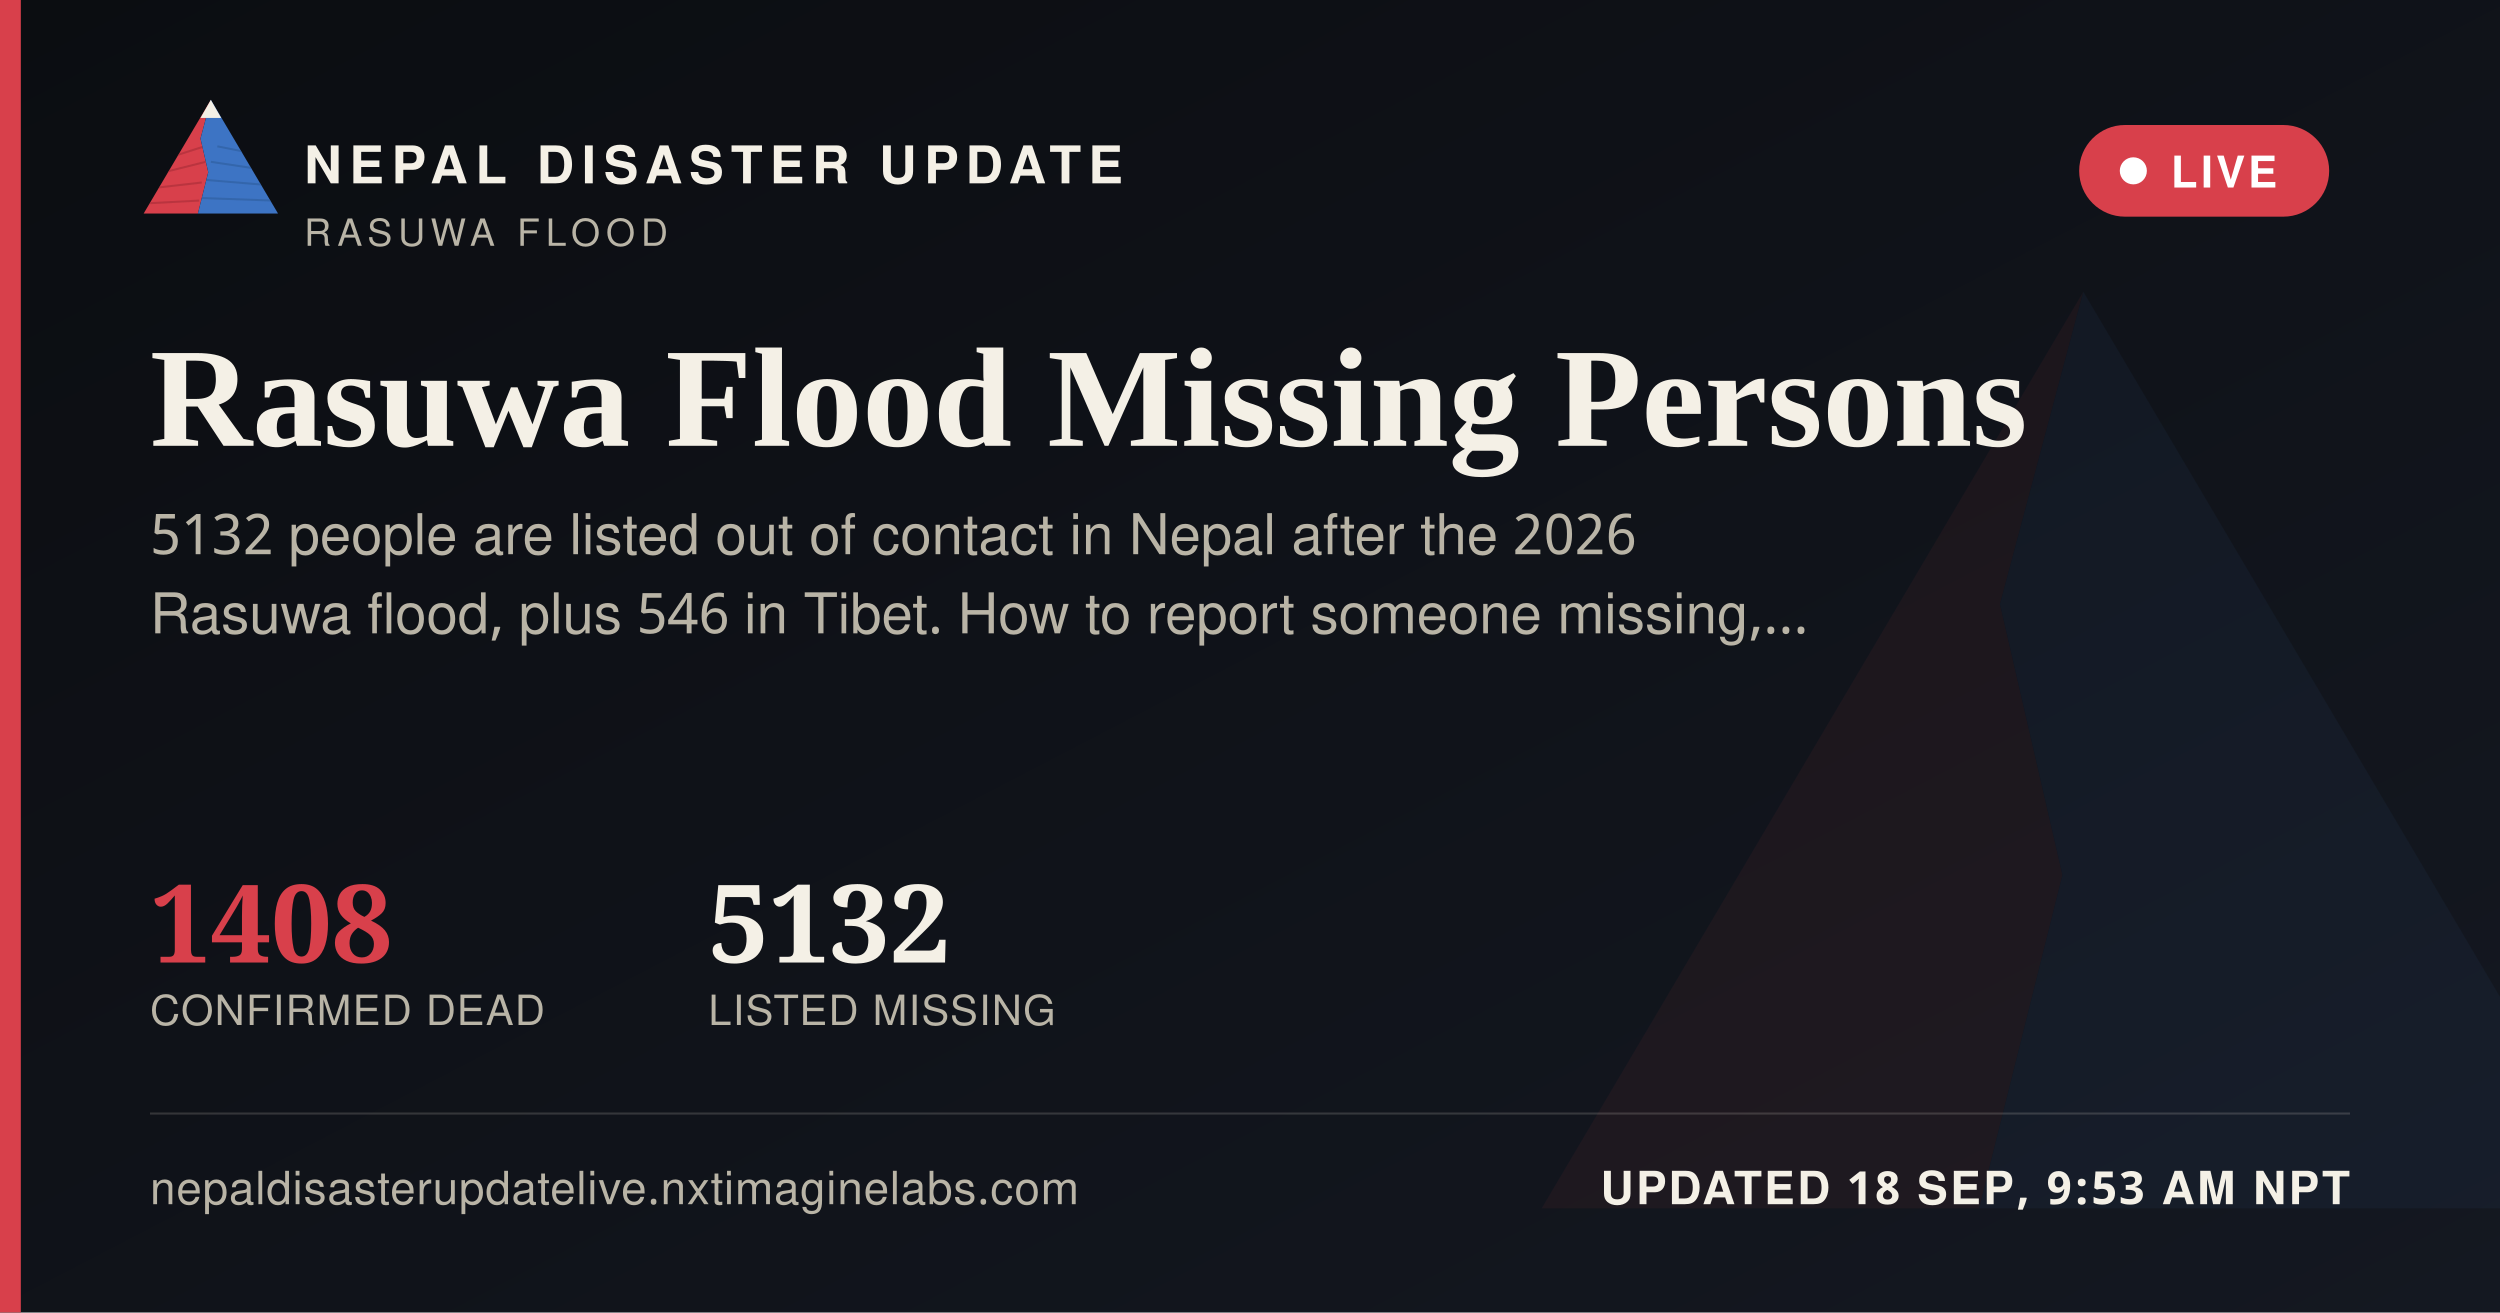
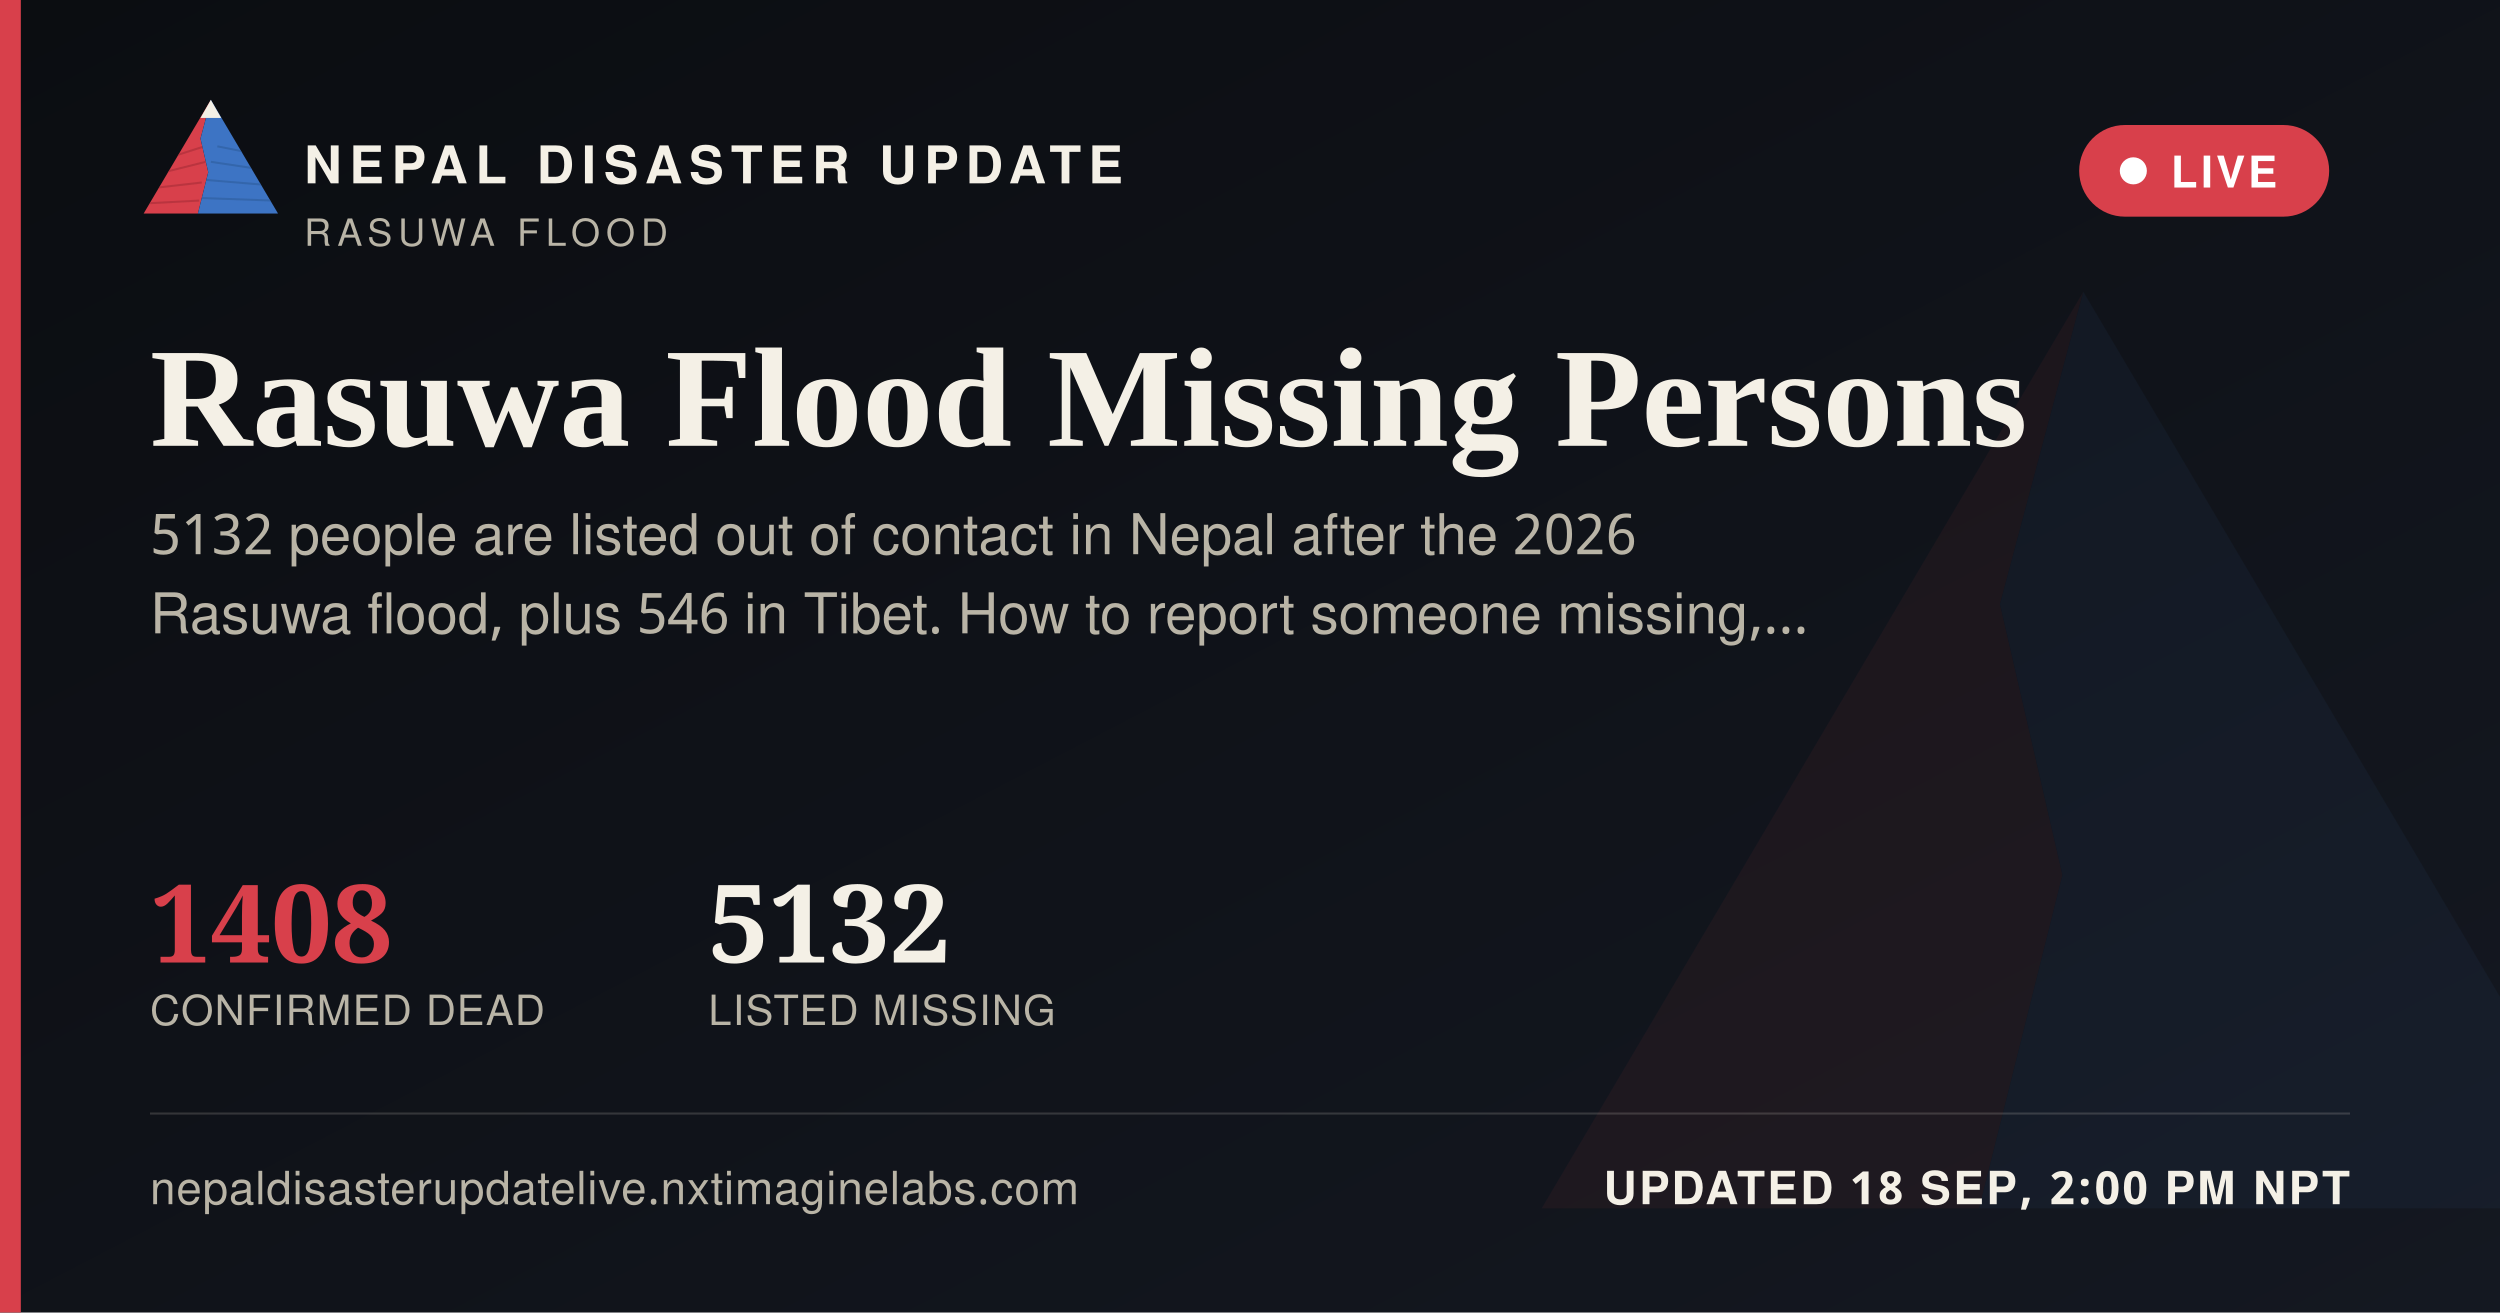
<svg xmlns="http://www.w3.org/2000/svg" width="1200" height="630" viewBox="0 0 1200 630">
  <defs>
    <linearGradient id="ogbg" x1="0" y1="0" x2="1" y2="1">
      <stop offset="0" stop-color="#0B0D11" />
      <stop offset="1" stop-color="#141821" />
    </linearGradient>
  </defs>
  <rect width="1200" height="630" fill="url(#ogbg)" />
  <g transform="translate(700,60) scale(5)" opacity="0.06">
    <polygon points="60,16 52,46 58,72 50,104 8,104" fill="#D8404B" />
    <polygon points="60,16 112,104 50,104 58,72 52,46" fill="#3D74C4" />
  </g>
  <rect x="0" y="0" width="10" height="630" fill="#D8404B" />
  <g transform="translate(64,38) scale(0.62)">
    <g>
      <defs>
        <clipPath id="ogLc">
          <polygon points="60,16 52,46 58,72 50,104 8,104" />
        </clipPath>
        <clipPath id="ogRc">
          <polygon points="60,16 112,104 50,104 58,72 52,46" />
        </clipPath>
      </defs>
      <polygon points="60,16 52,46 58,72 50,104 8,104" fill="#D8404B" />
      <g clip-path="url(#ogLc)" stroke="#A32A34" stroke-width="1.6" fill="none" opacity="0.55">
        <path d="M30,60 L55,52" />
        <path d="M24,72 L56,64" />
        <path d="M18,84 L53,80" />
        <path d="M13,96 L51,94" />
      </g>
      <polygon points="60,16 112,104 50,104 58,72 52,46" fill="#3D74C4" />
      <g clip-path="url(#ogRc)" stroke="#2A5793" stroke-width="1.6" fill="none" opacity="0.5">
        <path d="M65,52 L95,58" />
        <path d="M60,64 L100,70" />
        <path d="M56,78 L104,82" />
        <path d="M52,92 L108,94" />
      </g>
      <polygon points="60,16 52,30 68,30" fill="#F4F0E6" />
    </g>
  </g>
  <text x="146" y="88" font-family="'Public Sans', 'Noto Sans Devanagari', 'Helvetica Neue', Helvetica, Arial, sans-serif" font-size="25" font-weight="800" letter-spacing="3.6" fill="#F4F0E6">NEPAL DISASTER UPDATE</text>
  <text x="146" y="118" font-family="'Public Sans', 'Noto Sans Devanagari', 'Helvetica Neue', Helvetica, Arial, sans-serif" font-size="18" letter-spacing="2.8" fill="#B9B4A6">RASUWA FLOOD</text>
  <g>
    <rect x="998" y="60" width="120" height="44" rx="22" fill="#D8404B" stroke="none" />
    <circle cx="1024" cy="82" r="6.5" fill="#FFFFFF" />
    <text x="1042" y="90" font-family="'Public Sans', 'Noto Sans Devanagari', 'Helvetica Neue', Helvetica, Arial, sans-serif" font-size="21" font-weight="700" letter-spacing="1.6" fill="#FFFFFF">LIVE</text>
  </g>
  <text x="72" y="214" font-family="Newsreader, 'Noto Serif Devanagari', Georgia, 'Times New Roman', serif" font-size="68" font-weight="600" fill="#F4F0E6">Rasuwa Flood Missing Persons</text>
  <text x="72" y="266" font-family="'Public Sans', 'Noto Sans Devanagari', 'Helvetica Neue', Helvetica, Arial, sans-serif" font-size="27" fill="#B9B4A6">5132 people are listed out of contact in Nepal after the 2026</text>
  <text x="72" y="304" font-family="'Public Sans', 'Noto Sans Devanagari', 'Helvetica Neue', Helvetica, Arial, sans-serif" font-size="27" fill="#B9B4A6">Rasuwa flood, plus 546 in Tibet. How to report someone missing,…</text>
  <g transform="translate(72,462)">
    <text x="0" y="0" font-family="Newsreader, 'Noto Serif Devanagari', Georgia, 'Times New Roman', serif" font-size="52" font-weight="600" fill="#D8404B">1408</text>
    <text x="0" y="30" font-family="'Public Sans', 'Noto Sans Devanagari', 'Helvetica Neue', Helvetica, Arial, sans-serif" font-size="20" letter-spacing="0.6" fill="#B9B4A6">CONFIRMED DEAD</text>
    <text x="268" y="0" font-family="Newsreader, 'Noto Serif Devanagari', Georgia, 'Times New Roman', serif" font-size="52" font-weight="600" fill="#F4F0E6">5132</text>
    <text x="268" y="30" font-family="'Public Sans', 'Noto Sans Devanagari', 'Helvetica Neue', Helvetica, Arial, sans-serif" font-size="20" letter-spacing="0.6" fill="#B9B4A6">LISTED MISSING</text>
  </g>
  <rect x="72" y="534" width="1056" height="1" fill="rgba(244,240,230,0.16)" />
  <text x="72" y="578" font-family="'Public Sans', 'Noto Sans Devanagari', 'Helvetica Neue', Helvetica, Arial, sans-serif" font-size="22" fill="#B9B4A6" letter-spacing="0.4">nepaldisasterupdatelive.nxtimaginelabs.com</text>
-   <text x="1128" y="578" text-anchor="end" font-family="'Public Sans', 'Noto Sans Devanagari', 'Helvetica Neue', Helvetica, Arial, sans-serif" font-size="22" font-weight="700" letter-spacing="1.2" fill="#F4F0E6">UPDATED 18 SEP, 9:53 AM NPT</text>
+   <text x="1128" y="578" text-anchor="end" font-family="'Public Sans', 'Noto Sans Devanagari', 'Helvetica Neue', Helvetica, Arial, sans-serif" font-size="22" font-weight="700" letter-spacing="1.2" fill="#F4F0E6">UPDATED 18 SEP, 2:00 PM NPT</text>
</svg>
